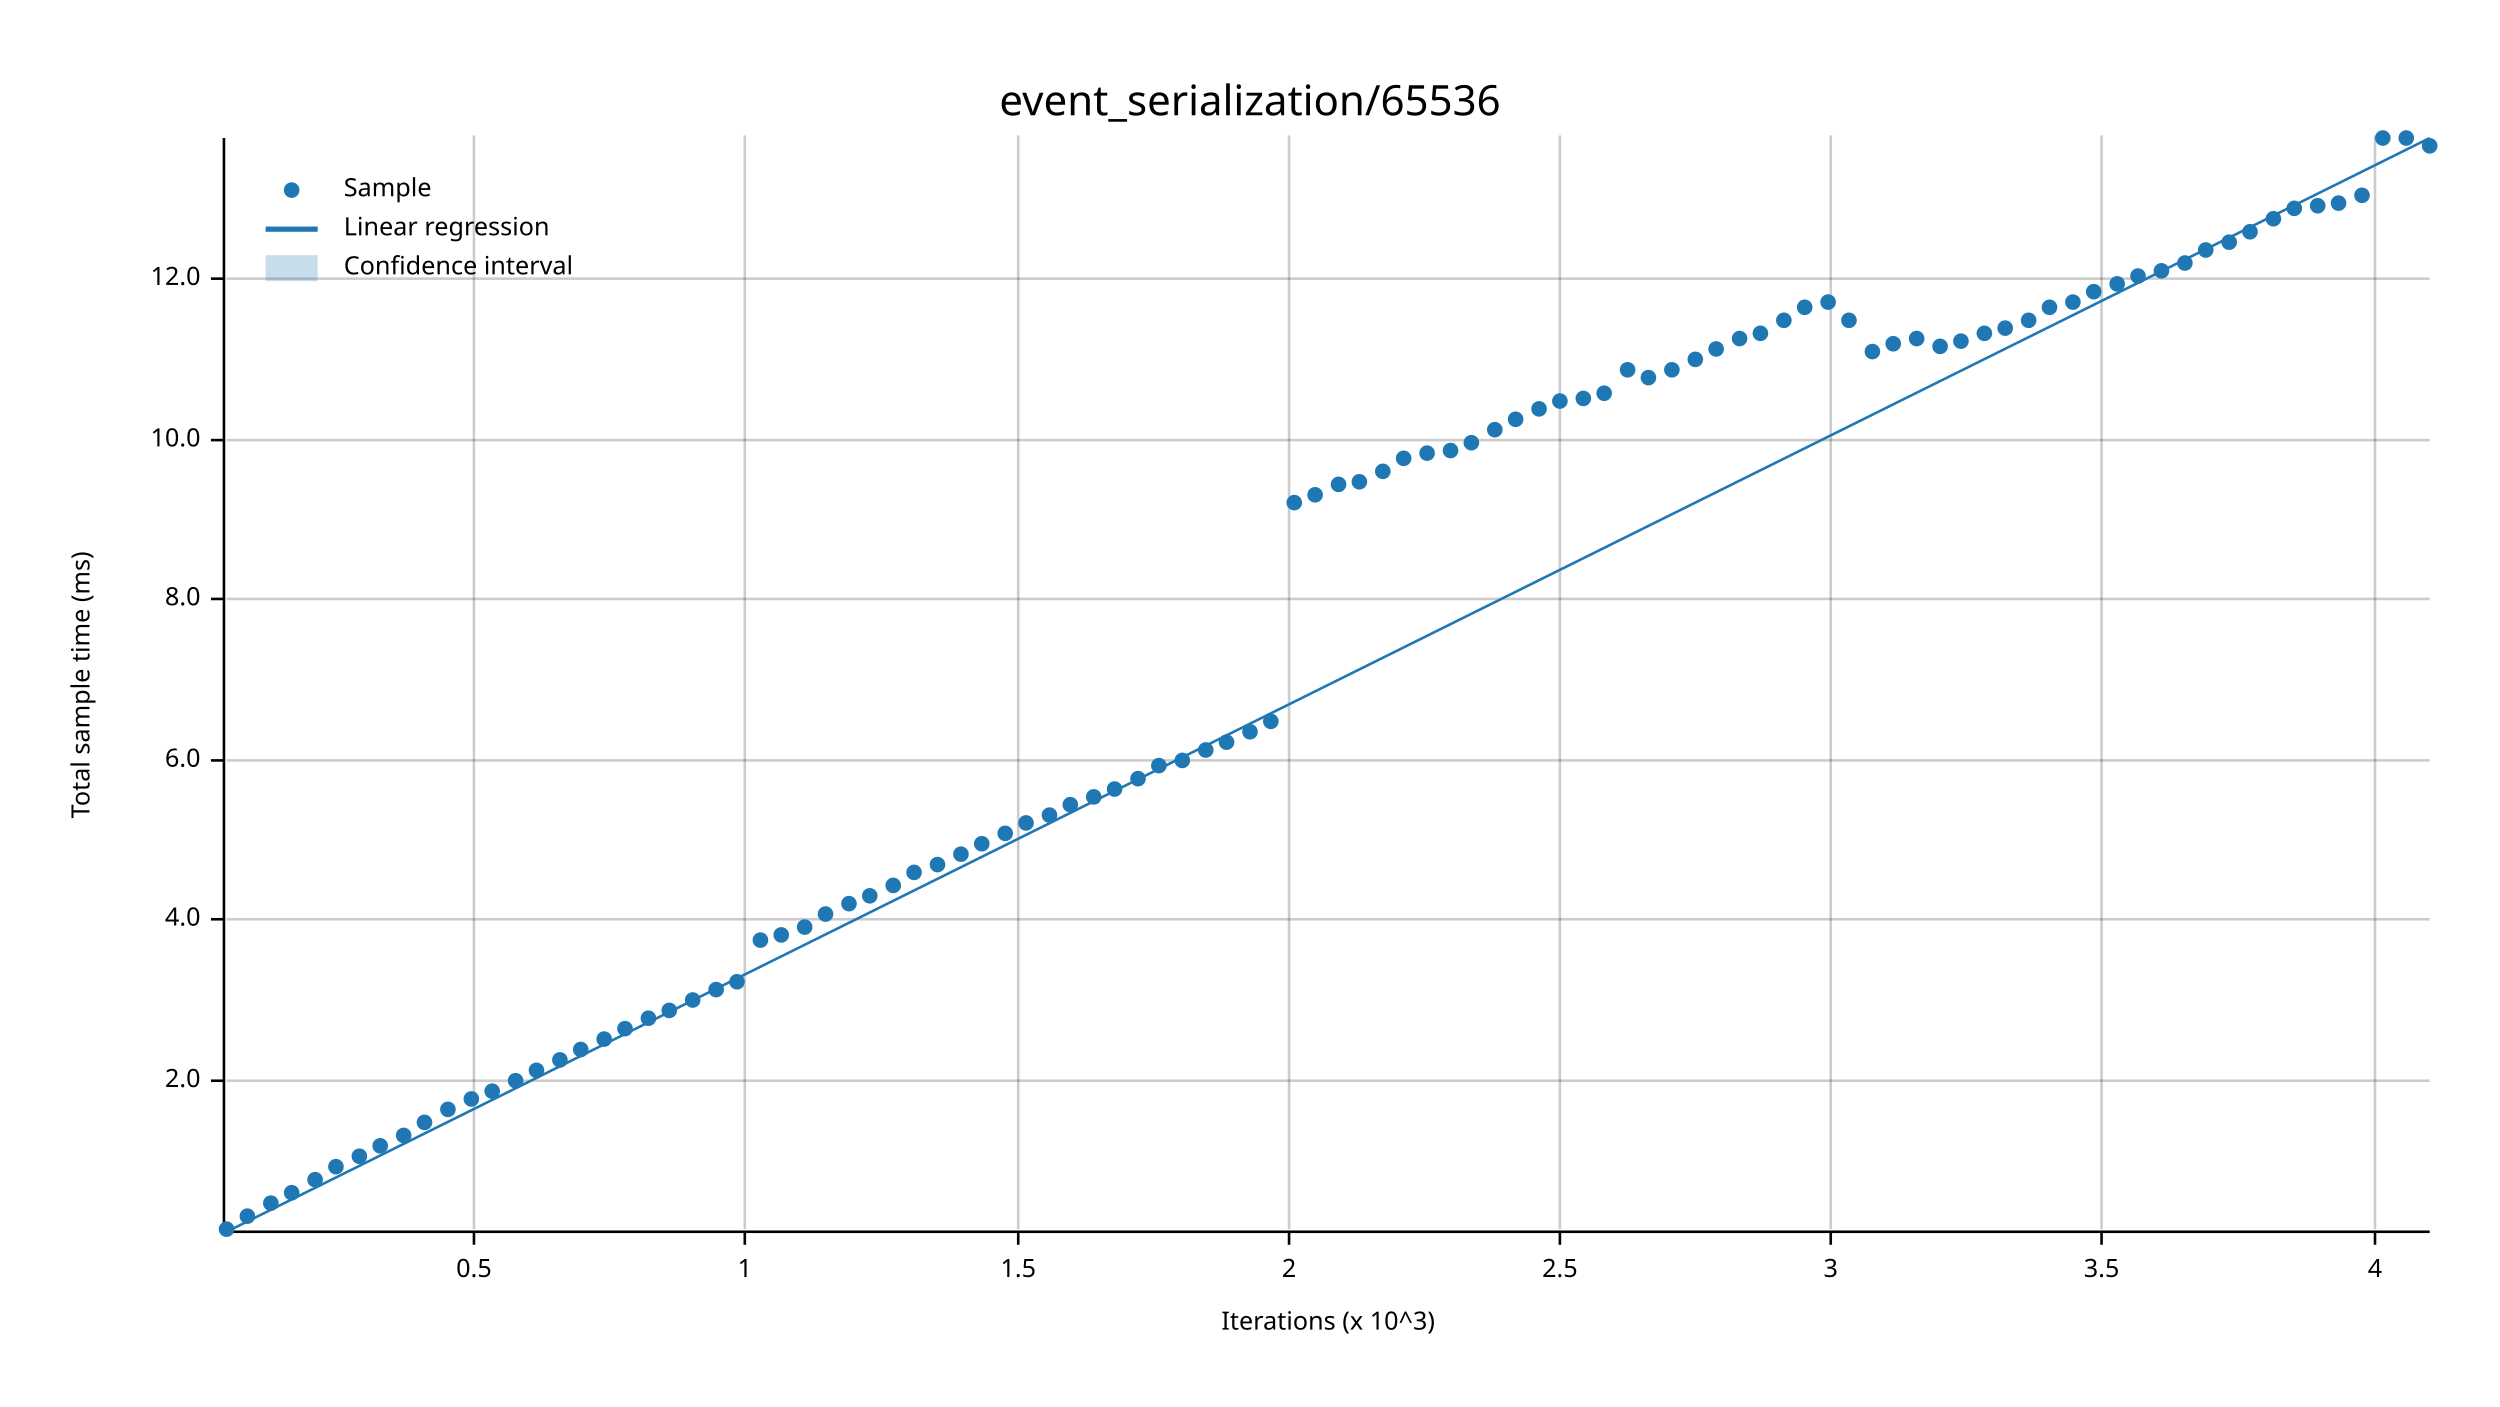
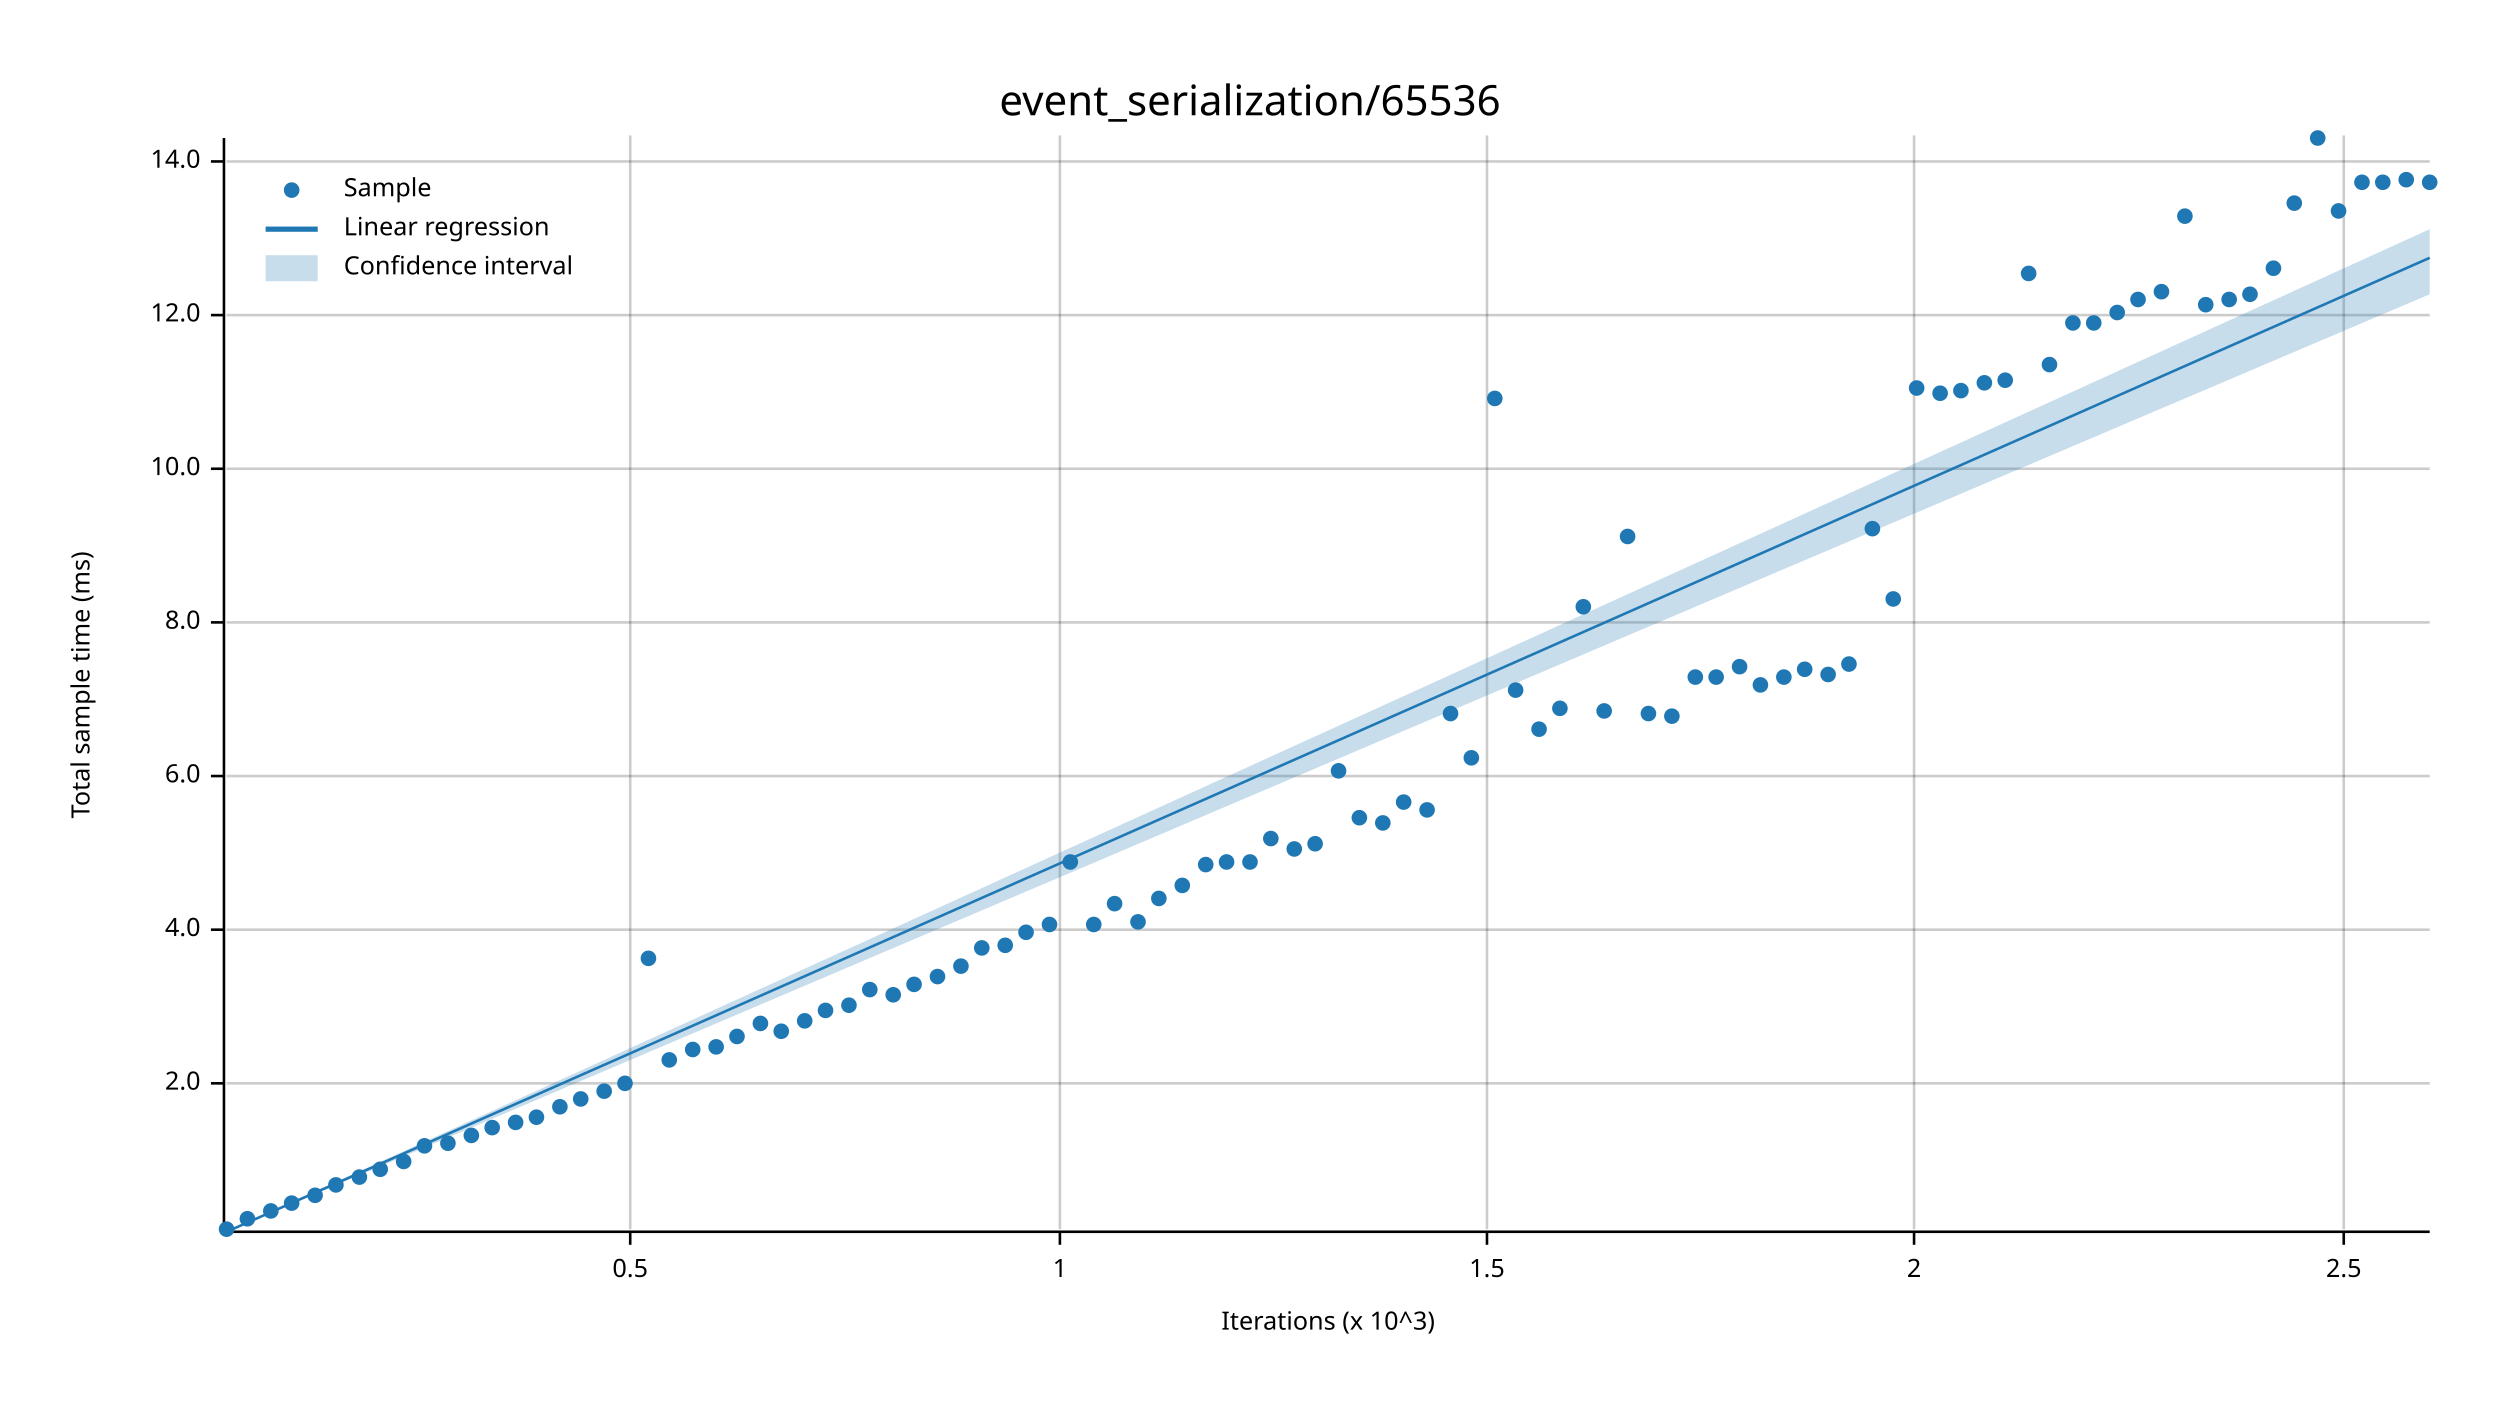
<svg xmlns="http://www.w3.org/2000/svg" width="960" height="540" viewBox="0 0 960 540">
  <text x="480" y="32" dy="0.76em" text-anchor="middle" font-family="sans-serif" font-size="16.129" opacity="1" fill="#000000">
event_serialization/65536
</text>
  <text x="27" y="263" dy="0.76em" text-anchor="middle" font-family="sans-serif" font-size="9.677" opacity="1" fill="#000000" transform="rotate(270, 27, 263)">
Total sample time (ms)
</text>
  <text x="510" y="513" dy="-0.5ex" text-anchor="middle" font-family="sans-serif" font-size="9.677" opacity="1" fill="#000000">
Iterations (x 10^3)
</text>
-   <line opacity="0.2" stroke="#000000" stroke-width="1" x1="182" y1="472" x2="182" y2="52" />
-   <line opacity="0.2" stroke="#000000" stroke-width="1" x1="286" y1="472" x2="286" y2="52" />
-   <line opacity="0.2" stroke="#000000" stroke-width="1" x1="391" y1="472" x2="391" y2="52" />
-   <line opacity="0.2" stroke="#000000" stroke-width="1" x1="495" y1="472" x2="495" y2="52" />
-   <line opacity="0.2" stroke="#000000" stroke-width="1" x1="599" y1="472" x2="599" y2="52" />
-   <line opacity="0.2" stroke="#000000" stroke-width="1" x1="703" y1="472" x2="703" y2="52" />
-   <line opacity="0.2" stroke="#000000" stroke-width="1" x1="807" y1="472" x2="807" y2="52" />
-   <line opacity="0.2" stroke="#000000" stroke-width="1" x1="912" y1="472" x2="912" y2="52" />
-   <line opacity="0.2" stroke="#000000" stroke-width="1" x1="87" y1="415" x2="933" y2="415" />
-   <line opacity="0.2" stroke="#000000" stroke-width="1" x1="87" y1="353" x2="933" y2="353" />
-   <line opacity="0.2" stroke="#000000" stroke-width="1" x1="87" y1="292" x2="933" y2="292" />
-   <line opacity="0.2" stroke="#000000" stroke-width="1" x1="87" y1="230" x2="933" y2="230" />
-   <line opacity="0.2" stroke="#000000" stroke-width="1" x1="87" y1="169" x2="933" y2="169" />
-   <line opacity="0.2" stroke="#000000" stroke-width="1" x1="87" y1="107" x2="933" y2="107" />
+   <line opacity="0.2" stroke="#000000" stroke-width="1" x1="242" y1="472" x2="242" y2="52" />
+   <line opacity="0.2" stroke="#000000" stroke-width="1" x1="407" y1="472" x2="407" y2="52" />
+   <line opacity="0.2" stroke="#000000" stroke-width="1" x1="571" y1="472" x2="571" y2="52" />
+   <line opacity="0.2" stroke="#000000" stroke-width="1" x1="735" y1="472" x2="735" y2="52" />
+   <line opacity="0.2" stroke="#000000" stroke-width="1" x1="900" y1="472" x2="900" y2="52" />
+   <line opacity="0.2" stroke="#000000" stroke-width="1" x1="87" y1="416" x2="933" y2="416" />
+   <line opacity="0.2" stroke="#000000" stroke-width="1" x1="87" y1="357" x2="933" y2="357" />
+   <line opacity="0.2" stroke="#000000" stroke-width="1" x1="87" y1="298" x2="933" y2="298" />
+   <line opacity="0.2" stroke="#000000" stroke-width="1" x1="87" y1="239" x2="933" y2="239" />
+   <line opacity="0.2" stroke="#000000" stroke-width="1" x1="87" y1="180" x2="933" y2="180" />
+   <line opacity="0.2" stroke="#000000" stroke-width="1" x1="87" y1="121" x2="933" y2="121" />
+   <line opacity="0.2" stroke="#000000" stroke-width="1" x1="87" y1="62" x2="933" y2="62" />
  <polyline fill="none" opacity="1" stroke="#000000" stroke-width="1" points="86,53 86,473 " />
-   <text x="77" y="415" dy="0.5ex" text-anchor="end" font-family="sans-serif" font-size="9.677" opacity="1" fill="#000000">
+   <text x="77" y="416" dy="0.5ex" text-anchor="end" font-family="sans-serif" font-size="9.677" opacity="1" fill="#000000">
2.0
</text>
-   <polyline fill="none" opacity="1" stroke="#000000" stroke-width="1" points="81,415 86,415 " />
-   <text x="77" y="353" dy="0.5ex" text-anchor="end" font-family="sans-serif" font-size="9.677" opacity="1" fill="#000000">
+   <polyline fill="none" opacity="1" stroke="#000000" stroke-width="1" points="81,416 86,416 " />
+   <text x="77" y="357" dy="0.5ex" text-anchor="end" font-family="sans-serif" font-size="9.677" opacity="1" fill="#000000">
4.0
</text>
-   <polyline fill="none" opacity="1" stroke="#000000" stroke-width="1" points="81,353 86,353 " />
-   <text x="77" y="292" dy="0.5ex" text-anchor="end" font-family="sans-serif" font-size="9.677" opacity="1" fill="#000000">
+   <polyline fill="none" opacity="1" stroke="#000000" stroke-width="1" points="81,357 86,357 " />
+   <text x="77" y="298" dy="0.5ex" text-anchor="end" font-family="sans-serif" font-size="9.677" opacity="1" fill="#000000">
6.0
</text>
-   <polyline fill="none" opacity="1" stroke="#000000" stroke-width="1" points="81,292 86,292 " />
-   <text x="77" y="230" dy="0.5ex" text-anchor="end" font-family="sans-serif" font-size="9.677" opacity="1" fill="#000000">
+   <polyline fill="none" opacity="1" stroke="#000000" stroke-width="1" points="81,298 86,298 " />
+   <text x="77" y="239" dy="0.5ex" text-anchor="end" font-family="sans-serif" font-size="9.677" opacity="1" fill="#000000">
8.0
</text>
-   <polyline fill="none" opacity="1" stroke="#000000" stroke-width="1" points="81,230 86,230 " />
-   <text x="77" y="169" dy="0.5ex" text-anchor="end" font-family="sans-serif" font-size="9.677" opacity="1" fill="#000000">
+   <polyline fill="none" opacity="1" stroke="#000000" stroke-width="1" points="81,239 86,239 " />
+   <text x="77" y="180" dy="0.5ex" text-anchor="end" font-family="sans-serif" font-size="9.677" opacity="1" fill="#000000">
10.0
</text>
-   <polyline fill="none" opacity="1" stroke="#000000" stroke-width="1" points="81,169 86,169 " />
-   <text x="77" y="107" dy="0.5ex" text-anchor="end" font-family="sans-serif" font-size="9.677" opacity="1" fill="#000000">
+   <polyline fill="none" opacity="1" stroke="#000000" stroke-width="1" points="81,180 86,180 " />
+   <text x="77" y="121" dy="0.5ex" text-anchor="end" font-family="sans-serif" font-size="9.677" opacity="1" fill="#000000">
12.0
</text>
-   <polyline fill="none" opacity="1" stroke="#000000" stroke-width="1" points="81,107 86,107 " />
+   <polyline fill="none" opacity="1" stroke="#000000" stroke-width="1" points="81,121 86,121 " />
+   <text x="77" y="62" dy="0.5ex" text-anchor="end" font-family="sans-serif" font-size="9.677" opacity="1" fill="#000000">
+ 14.0
+ </text>
+   <polyline fill="none" opacity="1" stroke="#000000" stroke-width="1" points="81,62 86,62 " />
  <polyline fill="none" opacity="1" stroke="#000000" stroke-width="1" points="87,473 933,473 " />
-   <text x="182" y="483" dy="0.76em" text-anchor="middle" font-family="sans-serif" font-size="9.677" opacity="1" fill="#000000">
+   <text x="242" y="483" dy="0.76em" text-anchor="middle" font-family="sans-serif" font-size="9.677" opacity="1" fill="#000000">
0.5
</text>
-   <polyline fill="none" opacity="1" stroke="#000000" stroke-width="1" points="182,473 182,478 " />
-   <text x="286" y="483" dy="0.76em" text-anchor="middle" font-family="sans-serif" font-size="9.677" opacity="1" fill="#000000">
+   <polyline fill="none" opacity="1" stroke="#000000" stroke-width="1" points="242,473 242,478 " />
+   <text x="407" y="483" dy="0.76em" text-anchor="middle" font-family="sans-serif" font-size="9.677" opacity="1" fill="#000000">
1
</text>
-   <polyline fill="none" opacity="1" stroke="#000000" stroke-width="1" points="286,473 286,478 " />
-   <text x="391" y="483" dy="0.76em" text-anchor="middle" font-family="sans-serif" font-size="9.677" opacity="1" fill="#000000">
+   <polyline fill="none" opacity="1" stroke="#000000" stroke-width="1" points="407,473 407,478 " />
+   <text x="571" y="483" dy="0.76em" text-anchor="middle" font-family="sans-serif" font-size="9.677" opacity="1" fill="#000000">
1.5
</text>
-   <polyline fill="none" opacity="1" stroke="#000000" stroke-width="1" points="391,473 391,478 " />
-   <text x="495" y="483" dy="0.76em" text-anchor="middle" font-family="sans-serif" font-size="9.677" opacity="1" fill="#000000">
+   <polyline fill="none" opacity="1" stroke="#000000" stroke-width="1" points="571,473 571,478 " />
+   <text x="735" y="483" dy="0.76em" text-anchor="middle" font-family="sans-serif" font-size="9.677" opacity="1" fill="#000000">
2
</text>
-   <polyline fill="none" opacity="1" stroke="#000000" stroke-width="1" points="495,473 495,478 " />
-   <text x="599" y="483" dy="0.76em" text-anchor="middle" font-family="sans-serif" font-size="9.677" opacity="1" fill="#000000">
+   <polyline fill="none" opacity="1" stroke="#000000" stroke-width="1" points="735,473 735,478 " />
+   <text x="900" y="483" dy="0.76em" text-anchor="middle" font-family="sans-serif" font-size="9.677" opacity="1" fill="#000000">
2.5
</text>
-   <polyline fill="none" opacity="1" stroke="#000000" stroke-width="1" points="599,473 599,478 " />
-   <text x="703" y="483" dy="0.76em" text-anchor="middle" font-family="sans-serif" font-size="9.677" opacity="1" fill="#000000">
- 3
- </text>
-   <polyline fill="none" opacity="1" stroke="#000000" stroke-width="1" points="703,473 703,478 " />
-   <text x="807" y="483" dy="0.76em" text-anchor="middle" font-family="sans-serif" font-size="9.677" opacity="1" fill="#000000">
- 3.5
- </text>
-   <polyline fill="none" opacity="1" stroke="#000000" stroke-width="1" points="807,473 807,478 " />
-   <text x="912" y="483" dy="0.76em" text-anchor="middle" font-family="sans-serif" font-size="9.677" opacity="1" fill="#000000">
- 4
- </text>
-   <polyline fill="none" opacity="1" stroke="#000000" stroke-width="1" points="912,473 912,478 " />
+   <polyline fill="none" opacity="1" stroke="#000000" stroke-width="1" points="900,473 900,478 " />
  <circle cx="87" cy="472" r="3" opacity="1" fill="#1F78B4" stroke="none" stroke-width="1" />
-   <circle cx="95" cy="467" r="3" opacity="1" fill="#1F78B4" stroke="none" stroke-width="1" />
-   <circle cx="104" cy="462" r="3" opacity="1" fill="#1F78B4" stroke="none" stroke-width="1" />
-   <circle cx="112" cy="458" r="3" opacity="1" fill="#1F78B4" stroke="none" stroke-width="1" />
-   <circle cx="121" cy="453" r="3" opacity="1" fill="#1F78B4" stroke="none" stroke-width="1" />
-   <circle cx="129" cy="448" r="3" opacity="1" fill="#1F78B4" stroke="none" stroke-width="1" />
-   <circle cx="138" cy="444" r="3" opacity="1" fill="#1F78B4" stroke="none" stroke-width="1" />
-   <circle cx="146" cy="440" r="3" opacity="1" fill="#1F78B4" stroke="none" stroke-width="1" />
-   <circle cx="155" cy="436" r="3" opacity="1" fill="#1F78B4" stroke="none" stroke-width="1" />
-   <circle cx="163" cy="431" r="3" opacity="1" fill="#1F78B4" stroke="none" stroke-width="1" />
-   <circle cx="172" cy="426" r="3" opacity="1" fill="#1F78B4" stroke="none" stroke-width="1" />
-   <circle cx="181" cy="422" r="3" opacity="1" fill="#1F78B4" stroke="none" stroke-width="1" />
-   <circle cx="189" cy="419" r="3" opacity="1" fill="#1F78B4" stroke="none" stroke-width="1" />
-   <circle cx="198" cy="415" r="3" opacity="1" fill="#1F78B4" stroke="none" stroke-width="1" />
-   <circle cx="206" cy="411" r="3" opacity="1" fill="#1F78B4" stroke="none" stroke-width="1" />
-   <circle cx="215" cy="407" r="3" opacity="1" fill="#1F78B4" stroke="none" stroke-width="1" />
-   <circle cx="223" cy="403" r="3" opacity="1" fill="#1F78B4" stroke="none" stroke-width="1" />
-   <circle cx="232" cy="399" r="3" opacity="1" fill="#1F78B4" stroke="none" stroke-width="1" />
-   <circle cx="240" cy="395" r="3" opacity="1" fill="#1F78B4" stroke="none" stroke-width="1" />
-   <circle cx="249" cy="391" r="3" opacity="1" fill="#1F78B4" stroke="none" stroke-width="1" />
-   <circle cx="257" cy="388" r="3" opacity="1" fill="#1F78B4" stroke="none" stroke-width="1" />
-   <circle cx="266" cy="384" r="3" opacity="1" fill="#1F78B4" stroke="none" stroke-width="1" />
-   <circle cx="275" cy="380" r="3" opacity="1" fill="#1F78B4" stroke="none" stroke-width="1" />
-   <circle cx="283" cy="377" r="3" opacity="1" fill="#1F78B4" stroke="none" stroke-width="1" />
-   <circle cx="292" cy="361" r="3" opacity="1" fill="#1F78B4" stroke="none" stroke-width="1" />
-   <circle cx="300" cy="359" r="3" opacity="1" fill="#1F78B4" stroke="none" stroke-width="1" />
-   <circle cx="309" cy="356" r="3" opacity="1" fill="#1F78B4" stroke="none" stroke-width="1" />
-   <circle cx="317" cy="351" r="3" opacity="1" fill="#1F78B4" stroke="none" stroke-width="1" />
-   <circle cx="326" cy="347" r="3" opacity="1" fill="#1F78B4" stroke="none" stroke-width="1" />
-   <circle cx="334" cy="344" r="3" opacity="1" fill="#1F78B4" stroke="none" stroke-width="1" />
-   <circle cx="343" cy="340" r="3" opacity="1" fill="#1F78B4" stroke="none" stroke-width="1" />
-   <circle cx="351" cy="335" r="3" opacity="1" fill="#1F78B4" stroke="none" stroke-width="1" />
-   <circle cx="360" cy="332" r="3" opacity="1" fill="#1F78B4" stroke="none" stroke-width="1" />
-   <circle cx="369" cy="328" r="3" opacity="1" fill="#1F78B4" stroke="none" stroke-width="1" />
-   <circle cx="377" cy="324" r="3" opacity="1" fill="#1F78B4" stroke="none" stroke-width="1" />
-   <circle cx="386" cy="320" r="3" opacity="1" fill="#1F78B4" stroke="none" stroke-width="1" />
-   <circle cx="394" cy="316" r="3" opacity="1" fill="#1F78B4" stroke="none" stroke-width="1" />
-   <circle cx="403" cy="313" r="3" opacity="1" fill="#1F78B4" stroke="none" stroke-width="1" />
-   <circle cx="411" cy="309" r="3" opacity="1" fill="#1F78B4" stroke="none" stroke-width="1" />
-   <circle cx="420" cy="306" r="3" opacity="1" fill="#1F78B4" stroke="none" stroke-width="1" />
-   <circle cx="428" cy="303" r="3" opacity="1" fill="#1F78B4" stroke="none" stroke-width="1" />
-   <circle cx="437" cy="299" r="3" opacity="1" fill="#1F78B4" stroke="none" stroke-width="1" />
-   <circle cx="445" cy="294" r="3" opacity="1" fill="#1F78B4" stroke="none" stroke-width="1" />
-   <circle cx="454" cy="292" r="3" opacity="1" fill="#1F78B4" stroke="none" stroke-width="1" />
-   <circle cx="463" cy="288" r="3" opacity="1" fill="#1F78B4" stroke="none" stroke-width="1" />
-   <circle cx="471" cy="285" r="3" opacity="1" fill="#1F78B4" stroke="none" stroke-width="1" />
-   <circle cx="480" cy="281" r="3" opacity="1" fill="#1F78B4" stroke="none" stroke-width="1" />
-   <circle cx="488" cy="277" r="3" opacity="1" fill="#1F78B4" stroke="none" stroke-width="1" />
-   <circle cx="497" cy="193" r="3" opacity="1" fill="#1F78B4" stroke="none" stroke-width="1" />
-   <circle cx="505" cy="190" r="3" opacity="1" fill="#1F78B4" stroke="none" stroke-width="1" />
-   <circle cx="514" cy="186" r="3" opacity="1" fill="#1F78B4" stroke="none" stroke-width="1" />
-   <circle cx="522" cy="185" r="3" opacity="1" fill="#1F78B4" stroke="none" stroke-width="1" />
-   <circle cx="531" cy="181" r="3" opacity="1" fill="#1F78B4" stroke="none" stroke-width="1" />
-   <circle cx="539" cy="176" r="3" opacity="1" fill="#1F78B4" stroke="none" stroke-width="1" />
-   <circle cx="548" cy="174" r="3" opacity="1" fill="#1F78B4" stroke="none" stroke-width="1" />
-   <circle cx="557" cy="173" r="3" opacity="1" fill="#1F78B4" stroke="none" stroke-width="1" />
-   <circle cx="565" cy="170" r="3" opacity="1" fill="#1F78B4" stroke="none" stroke-width="1" />
-   <circle cx="574" cy="165" r="3" opacity="1" fill="#1F78B4" stroke="none" stroke-width="1" />
-   <circle cx="582" cy="161" r="3" opacity="1" fill="#1F78B4" stroke="none" stroke-width="1" />
-   <circle cx="591" cy="157" r="3" opacity="1" fill="#1F78B4" stroke="none" stroke-width="1" />
-   <circle cx="599" cy="154" r="3" opacity="1" fill="#1F78B4" stroke="none" stroke-width="1" />
-   <circle cx="608" cy="153" r="3" opacity="1" fill="#1F78B4" stroke="none" stroke-width="1" />
-   <circle cx="616" cy="151" r="3" opacity="1" fill="#1F78B4" stroke="none" stroke-width="1" />
-   <circle cx="625" cy="142" r="3" opacity="1" fill="#1F78B4" stroke="none" stroke-width="1" />
-   <circle cx="633" cy="145" r="3" opacity="1" fill="#1F78B4" stroke="none" stroke-width="1" />
-   <circle cx="642" cy="142" r="3" opacity="1" fill="#1F78B4" stroke="none" stroke-width="1" />
-   <circle cx="651" cy="138" r="3" opacity="1" fill="#1F78B4" stroke="none" stroke-width="1" />
-   <circle cx="659" cy="134" r="3" opacity="1" fill="#1F78B4" stroke="none" stroke-width="1" />
-   <circle cx="668" cy="130" r="3" opacity="1" fill="#1F78B4" stroke="none" stroke-width="1" />
-   <circle cx="676" cy="128" r="3" opacity="1" fill="#1F78B4" stroke="none" stroke-width="1" />
-   <circle cx="685" cy="123" r="3" opacity="1" fill="#1F78B4" stroke="none" stroke-width="1" />
-   <circle cx="693" cy="118" r="3" opacity="1" fill="#1F78B4" stroke="none" stroke-width="1" />
-   <circle cx="702" cy="116" r="3" opacity="1" fill="#1F78B4" stroke="none" stroke-width="1" />
-   <circle cx="710" cy="123" r="3" opacity="1" fill="#1F78B4" stroke="none" stroke-width="1" />
-   <circle cx="719" cy="135" r="3" opacity="1" fill="#1F78B4" stroke="none" stroke-width="1" />
-   <circle cx="727" cy="132" r="3" opacity="1" fill="#1F78B4" stroke="none" stroke-width="1" />
-   <circle cx="736" cy="130" r="3" opacity="1" fill="#1F78B4" stroke="none" stroke-width="1" />
-   <circle cx="745" cy="133" r="3" opacity="1" fill="#1F78B4" stroke="none" stroke-width="1" />
-   <circle cx="753" cy="131" r="3" opacity="1" fill="#1F78B4" stroke="none" stroke-width="1" />
-   <circle cx="762" cy="128" r="3" opacity="1" fill="#1F78B4" stroke="none" stroke-width="1" />
-   <circle cx="770" cy="126" r="3" opacity="1" fill="#1F78B4" stroke="none" stroke-width="1" />
-   <circle cx="779" cy="123" r="3" opacity="1" fill="#1F78B4" stroke="none" stroke-width="1" />
-   <circle cx="787" cy="118" r="3" opacity="1" fill="#1F78B4" stroke="none" stroke-width="1" />
-   <circle cx="796" cy="116" r="3" opacity="1" fill="#1F78B4" stroke="none" stroke-width="1" />
-   <circle cx="804" cy="112" r="3" opacity="1" fill="#1F78B4" stroke="none" stroke-width="1" />
-   <circle cx="813" cy="109" r="3" opacity="1" fill="#1F78B4" stroke="none" stroke-width="1" />
-   <circle cx="821" cy="106" r="3" opacity="1" fill="#1F78B4" stroke="none" stroke-width="1" />
-   <circle cx="830" cy="104" r="3" opacity="1" fill="#1F78B4" stroke="none" stroke-width="1" />
-   <circle cx="839" cy="101" r="3" opacity="1" fill="#1F78B4" stroke="none" stroke-width="1" />
-   <circle cx="847" cy="96" r="3" opacity="1" fill="#1F78B4" stroke="none" stroke-width="1" />
-   <circle cx="856" cy="93" r="3" opacity="1" fill="#1F78B4" stroke="none" stroke-width="1" />
-   <circle cx="864" cy="89" r="3" opacity="1" fill="#1F78B4" stroke="none" stroke-width="1" />
-   <circle cx="873" cy="84" r="3" opacity="1" fill="#1F78B4" stroke="none" stroke-width="1" />
-   <circle cx="881" cy="80" r="3" opacity="1" fill="#1F78B4" stroke="none" stroke-width="1" />
-   <circle cx="890" cy="79" r="3" opacity="1" fill="#1F78B4" stroke="none" stroke-width="1" />
-   <circle cx="898" cy="78" r="3" opacity="1" fill="#1F78B4" stroke="none" stroke-width="1" />
-   <circle cx="907" cy="75" r="3" opacity="1" fill="#1F78B4" stroke="none" stroke-width="1" />
-   <circle cx="915" cy="53" r="3" opacity="1" fill="#1F78B4" stroke="none" stroke-width="1" />
-   <circle cx="924" cy="53" r="3" opacity="1" fill="#1F78B4" stroke="none" stroke-width="1" />
-   <circle cx="933" cy="56" r="3" opacity="1" fill="#1F78B4" stroke="none" stroke-width="1" />
-   <polyline fill="none" opacity="1" stroke="#1F78B4" stroke-width="1" points="87,473 933,53 " />
-   <polygon opacity="0.25" fill="#1F78B4" points="87,473 933,53 933,53 " />
+   <circle cx="95" cy="468" r="3" opacity="1" fill="#1F78B4" stroke="none" stroke-width="1" />
+   <circle cx="104" cy="465" r="3" opacity="1" fill="#1F78B4" stroke="none" stroke-width="1" />
+   <circle cx="112" cy="462" r="3" opacity="1" fill="#1F78B4" stroke="none" stroke-width="1" />
+   <circle cx="121" cy="459" r="3" opacity="1" fill="#1F78B4" stroke="none" stroke-width="1" />
+   <circle cx="129" cy="455" r="3" opacity="1" fill="#1F78B4" stroke="none" stroke-width="1" />
+   <circle cx="138" cy="452" r="3" opacity="1" fill="#1F78B4" stroke="none" stroke-width="1" />
+   <circle cx="146" cy="449" r="3" opacity="1" fill="#1F78B4" stroke="none" stroke-width="1" />
+   <circle cx="155" cy="446" r="3" opacity="1" fill="#1F78B4" stroke="none" stroke-width="1" />
+   <circle cx="163" cy="440" r="3" opacity="1" fill="#1F78B4" stroke="none" stroke-width="1" />
+   <circle cx="172" cy="439" r="3" opacity="1" fill="#1F78B4" stroke="none" stroke-width="1" />
+   <circle cx="181" cy="436" r="3" opacity="1" fill="#1F78B4" stroke="none" stroke-width="1" />
+   <circle cx="189" cy="433" r="3" opacity="1" fill="#1F78B4" stroke="none" stroke-width="1" />
+   <circle cx="198" cy="431" r="3" opacity="1" fill="#1F78B4" stroke="none" stroke-width="1" />
+   <circle cx="206" cy="429" r="3" opacity="1" fill="#1F78B4" stroke="none" stroke-width="1" />
+   <circle cx="215" cy="425" r="3" opacity="1" fill="#1F78B4" stroke="none" stroke-width="1" />
+   <circle cx="223" cy="422" r="3" opacity="1" fill="#1F78B4" stroke="none" stroke-width="1" />
+   <circle cx="232" cy="419" r="3" opacity="1" fill="#1F78B4" stroke="none" stroke-width="1" />
+   <circle cx="240" cy="416" r="3" opacity="1" fill="#1F78B4" stroke="none" stroke-width="1" />
+   <circle cx="249" cy="368" r="3" opacity="1" fill="#1F78B4" stroke="none" stroke-width="1" />
+   <circle cx="257" cy="407" r="3" opacity="1" fill="#1F78B4" stroke="none" stroke-width="1" />
+   <circle cx="266" cy="403" r="3" opacity="1" fill="#1F78B4" stroke="none" stroke-width="1" />
+   <circle cx="275" cy="402" r="3" opacity="1" fill="#1F78B4" stroke="none" stroke-width="1" />
+   <circle cx="283" cy="398" r="3" opacity="1" fill="#1F78B4" stroke="none" stroke-width="1" />
+   <circle cx="292" cy="393" r="3" opacity="1" fill="#1F78B4" stroke="none" stroke-width="1" />
+   <circle cx="300" cy="396" r="3" opacity="1" fill="#1F78B4" stroke="none" stroke-width="1" />
+   <circle cx="309" cy="392" r="3" opacity="1" fill="#1F78B4" stroke="none" stroke-width="1" />
+   <circle cx="317" cy="388" r="3" opacity="1" fill="#1F78B4" stroke="none" stroke-width="1" />
+   <circle cx="326" cy="386" r="3" opacity="1" fill="#1F78B4" stroke="none" stroke-width="1" />
+   <circle cx="334" cy="380" r="3" opacity="1" fill="#1F78B4" stroke="none" stroke-width="1" />
+   <circle cx="343" cy="382" r="3" opacity="1" fill="#1F78B4" stroke="none" stroke-width="1" />
+   <circle cx="351" cy="378" r="3" opacity="1" fill="#1F78B4" stroke="none" stroke-width="1" />
+   <circle cx="360" cy="375" r="3" opacity="1" fill="#1F78B4" stroke="none" stroke-width="1" />
+   <circle cx="369" cy="371" r="3" opacity="1" fill="#1F78B4" stroke="none" stroke-width="1" />
+   <circle cx="377" cy="364" r="3" opacity="1" fill="#1F78B4" stroke="none" stroke-width="1" />
+   <circle cx="386" cy="363" r="3" opacity="1" fill="#1F78B4" stroke="none" stroke-width="1" />
+   <circle cx="394" cy="358" r="3" opacity="1" fill="#1F78B4" stroke="none" stroke-width="1" />
+   <circle cx="403" cy="355" r="3" opacity="1" fill="#1F78B4" stroke="none" stroke-width="1" />
+   <circle cx="411" cy="331" r="3" opacity="1" fill="#1F78B4" stroke="none" stroke-width="1" />
+   <circle cx="420" cy="355" r="3" opacity="1" fill="#1F78B4" stroke="none" stroke-width="1" />
+   <circle cx="428" cy="347" r="3" opacity="1" fill="#1F78B4" stroke="none" stroke-width="1" />
+   <circle cx="437" cy="354" r="3" opacity="1" fill="#1F78B4" stroke="none" stroke-width="1" />
+   <circle cx="445" cy="345" r="3" opacity="1" fill="#1F78B4" stroke="none" stroke-width="1" />
+   <circle cx="454" cy="340" r="3" opacity="1" fill="#1F78B4" stroke="none" stroke-width="1" />
+   <circle cx="463" cy="332" r="3" opacity="1" fill="#1F78B4" stroke="none" stroke-width="1" />
+   <circle cx="471" cy="331" r="3" opacity="1" fill="#1F78B4" stroke="none" stroke-width="1" />
+   <circle cx="480" cy="331" r="3" opacity="1" fill="#1F78B4" stroke="none" stroke-width="1" />
+   <circle cx="488" cy="322" r="3" opacity="1" fill="#1F78B4" stroke="none" stroke-width="1" />
+   <circle cx="497" cy="326" r="3" opacity="1" fill="#1F78B4" stroke="none" stroke-width="1" />
+   <circle cx="505" cy="324" r="3" opacity="1" fill="#1F78B4" stroke="none" stroke-width="1" />
+   <circle cx="514" cy="296" r="3" opacity="1" fill="#1F78B4" stroke="none" stroke-width="1" />
+   <circle cx="522" cy="314" r="3" opacity="1" fill="#1F78B4" stroke="none" stroke-width="1" />
+   <circle cx="531" cy="316" r="3" opacity="1" fill="#1F78B4" stroke="none" stroke-width="1" />
+   <circle cx="539" cy="308" r="3" opacity="1" fill="#1F78B4" stroke="none" stroke-width="1" />
+   <circle cx="548" cy="311" r="3" opacity="1" fill="#1F78B4" stroke="none" stroke-width="1" />
+   <circle cx="557" cy="274" r="3" opacity="1" fill="#1F78B4" stroke="none" stroke-width="1" />
+   <circle cx="565" cy="291" r="3" opacity="1" fill="#1F78B4" stroke="none" stroke-width="1" />
+   <circle cx="574" cy="153" r="3" opacity="1" fill="#1F78B4" stroke="none" stroke-width="1" />
+   <circle cx="582" cy="265" r="3" opacity="1" fill="#1F78B4" stroke="none" stroke-width="1" />
+   <circle cx="591" cy="280" r="3" opacity="1" fill="#1F78B4" stroke="none" stroke-width="1" />
+   <circle cx="599" cy="272" r="3" opacity="1" fill="#1F78B4" stroke="none" stroke-width="1" />
+   <circle cx="608" cy="233" r="3" opacity="1" fill="#1F78B4" stroke="none" stroke-width="1" />
+   <circle cx="616" cy="273" r="3" opacity="1" fill="#1F78B4" stroke="none" stroke-width="1" />
+   <circle cx="625" cy="206" r="3" opacity="1" fill="#1F78B4" stroke="none" stroke-width="1" />
+   <circle cx="633" cy="274" r="3" opacity="1" fill="#1F78B4" stroke="none" stroke-width="1" />
+   <circle cx="642" cy="275" r="3" opacity="1" fill="#1F78B4" stroke="none" stroke-width="1" />
+   <circle cx="651" cy="260" r="3" opacity="1" fill="#1F78B4" stroke="none" stroke-width="1" />
+   <circle cx="659" cy="260" r="3" opacity="1" fill="#1F78B4" stroke="none" stroke-width="1" />
+   <circle cx="668" cy="256" r="3" opacity="1" fill="#1F78B4" stroke="none" stroke-width="1" />
+   <circle cx="676" cy="263" r="3" opacity="1" fill="#1F78B4" stroke="none" stroke-width="1" />
+   <circle cx="685" cy="260" r="3" opacity="1" fill="#1F78B4" stroke="none" stroke-width="1" />
+   <circle cx="693" cy="257" r="3" opacity="1" fill="#1F78B4" stroke="none" stroke-width="1" />
+   <circle cx="702" cy="259" r="3" opacity="1" fill="#1F78B4" stroke="none" stroke-width="1" />
+   <circle cx="710" cy="255" r="3" opacity="1" fill="#1F78B4" stroke="none" stroke-width="1" />
+   <circle cx="719" cy="203" r="3" opacity="1" fill="#1F78B4" stroke="none" stroke-width="1" />
+   <circle cx="727" cy="230" r="3" opacity="1" fill="#1F78B4" stroke="none" stroke-width="1" />
+   <circle cx="736" cy="149" r="3" opacity="1" fill="#1F78B4" stroke="none" stroke-width="1" />
+   <circle cx="745" cy="151" r="3" opacity="1" fill="#1F78B4" stroke="none" stroke-width="1" />
+   <circle cx="753" cy="150" r="3" opacity="1" fill="#1F78B4" stroke="none" stroke-width="1" />
+   <circle cx="762" cy="147" r="3" opacity="1" fill="#1F78B4" stroke="none" stroke-width="1" />
+   <circle cx="770" cy="146" r="3" opacity="1" fill="#1F78B4" stroke="none" stroke-width="1" />
+   <circle cx="779" cy="105" r="3" opacity="1" fill="#1F78B4" stroke="none" stroke-width="1" />
+   <circle cx="787" cy="140" r="3" opacity="1" fill="#1F78B4" stroke="none" stroke-width="1" />
+   <circle cx="796" cy="124" r="3" opacity="1" fill="#1F78B4" stroke="none" stroke-width="1" />
+   <circle cx="804" cy="124" r="3" opacity="1" fill="#1F78B4" stroke="none" stroke-width="1" />
+   <circle cx="813" cy="120" r="3" opacity="1" fill="#1F78B4" stroke="none" stroke-width="1" />
+   <circle cx="821" cy="115" r="3" opacity="1" fill="#1F78B4" stroke="none" stroke-width="1" />
+   <circle cx="830" cy="112" r="3" opacity="1" fill="#1F78B4" stroke="none" stroke-width="1" />
+   <circle cx="839" cy="83" r="3" opacity="1" fill="#1F78B4" stroke="none" stroke-width="1" />
+   <circle cx="847" cy="117" r="3" opacity="1" fill="#1F78B4" stroke="none" stroke-width="1" />
+   <circle cx="856" cy="115" r="3" opacity="1" fill="#1F78B4" stroke="none" stroke-width="1" />
+   <circle cx="864" cy="113" r="3" opacity="1" fill="#1F78B4" stroke="none" stroke-width="1" />
+   <circle cx="873" cy="103" r="3" opacity="1" fill="#1F78B4" stroke="none" stroke-width="1" />
+   <circle cx="881" cy="78" r="3" opacity="1" fill="#1F78B4" stroke="none" stroke-width="1" />
+   <circle cx="890" cy="53" r="3" opacity="1" fill="#1F78B4" stroke="none" stroke-width="1" />
+   <circle cx="898" cy="81" r="3" opacity="1" fill="#1F78B4" stroke="none" stroke-width="1" />
+   <circle cx="907" cy="70" r="3" opacity="1" fill="#1F78B4" stroke="none" stroke-width="1" />
+   <circle cx="915" cy="70" r="3" opacity="1" fill="#1F78B4" stroke="none" stroke-width="1" />
+   <circle cx="924" cy="69" r="3" opacity="1" fill="#1F78B4" stroke="none" stroke-width="1" />
+   <circle cx="933" cy="70" r="3" opacity="1" fill="#1F78B4" stroke="none" stroke-width="1" />
+   <polyline fill="none" opacity="1" stroke="#1F78B4" stroke-width="1" points="87,473 933,99 " />
+   <polygon opacity="0.25" fill="#1F78B4" points="87,473 933,113 933,88 " />
  <text x="132" y="68" dy="0.76em" text-anchor="start" font-family="sans-serif" font-size="9.677" opacity="1" fill="#000000">
Sample
</text>
  <text x="132" y="83" dy="0.76em" text-anchor="start" font-family="sans-serif" font-size="9.677" opacity="1" fill="#000000">
Linear regression
</text>
  <text x="132" y="98" dy="0.76em" text-anchor="start" font-family="sans-serif" font-size="9.677" opacity="1" fill="#000000">
Confidence interval
</text>
  <circle cx="112" cy="73" r="3" opacity="1" fill="#1F78B4" stroke="none" stroke-width="1" />
  <polyline fill="none" opacity="1" stroke="#1F78B4" stroke-width="2" points="102,88 122,88 " />
  <rect x="102" y="98" width="20" height="10" opacity="0.25" fill="#1F78B4" stroke="none" />
</svg>
